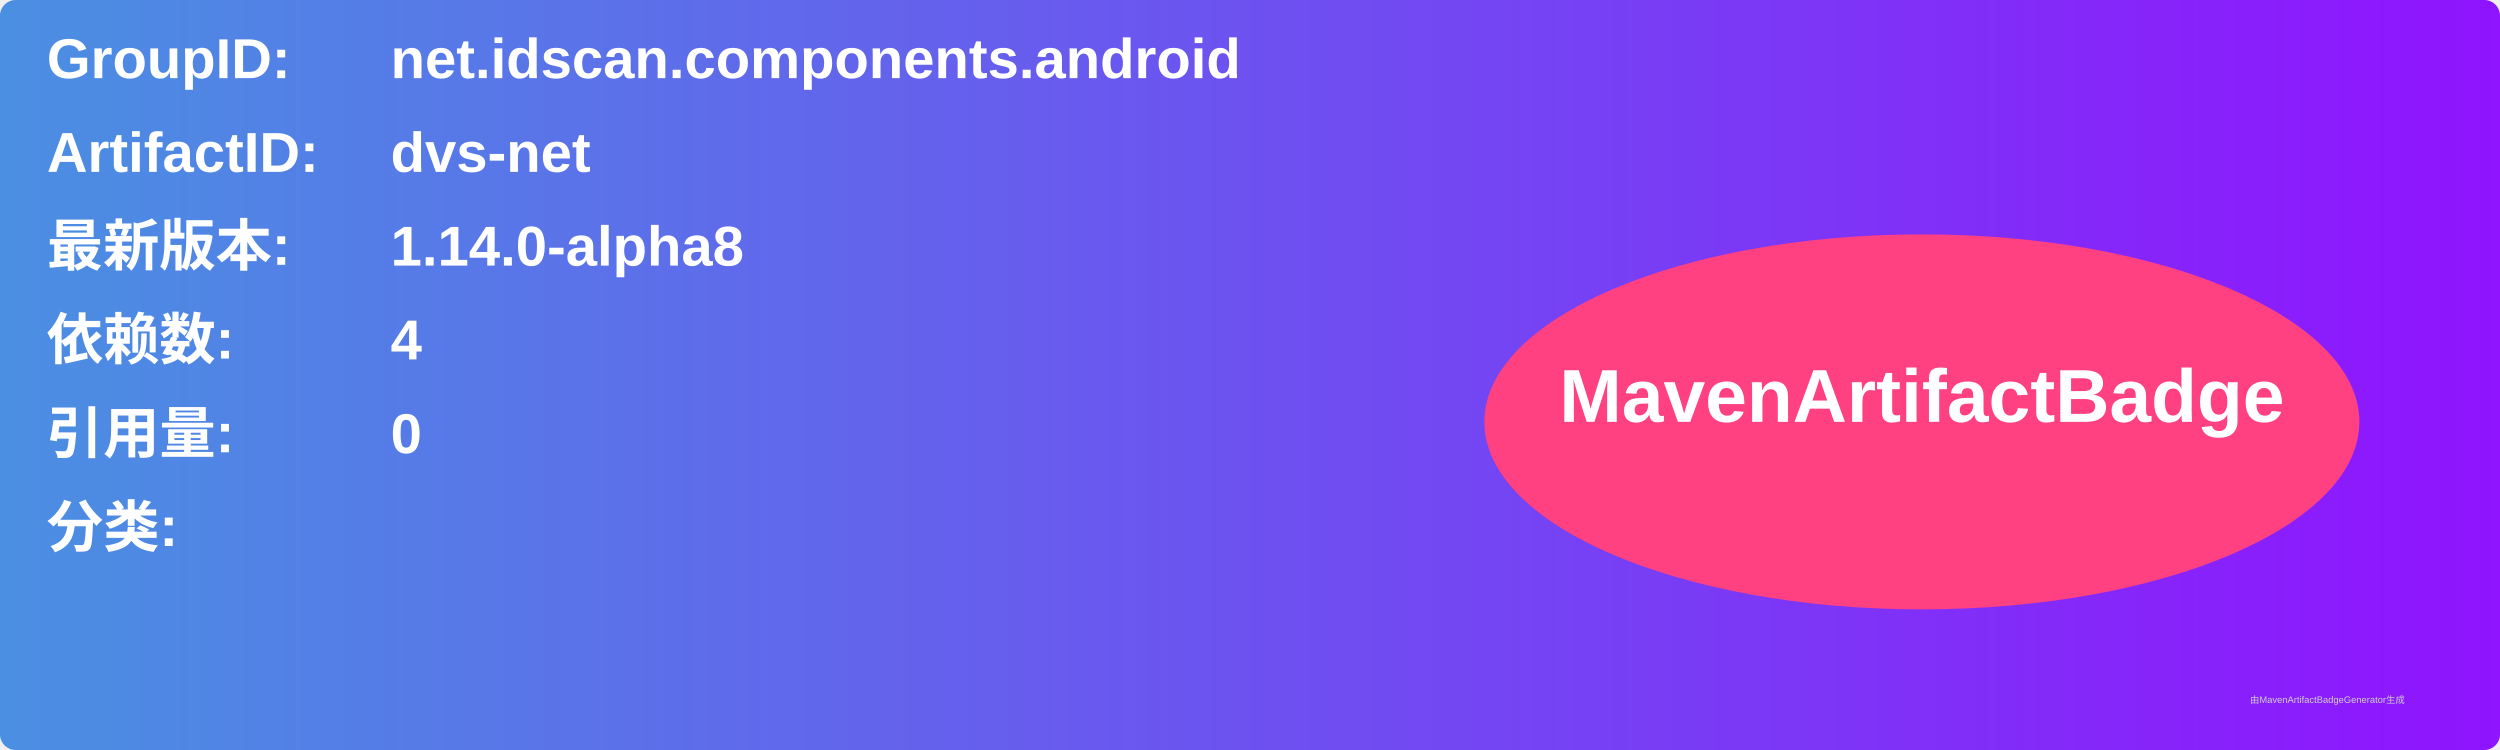
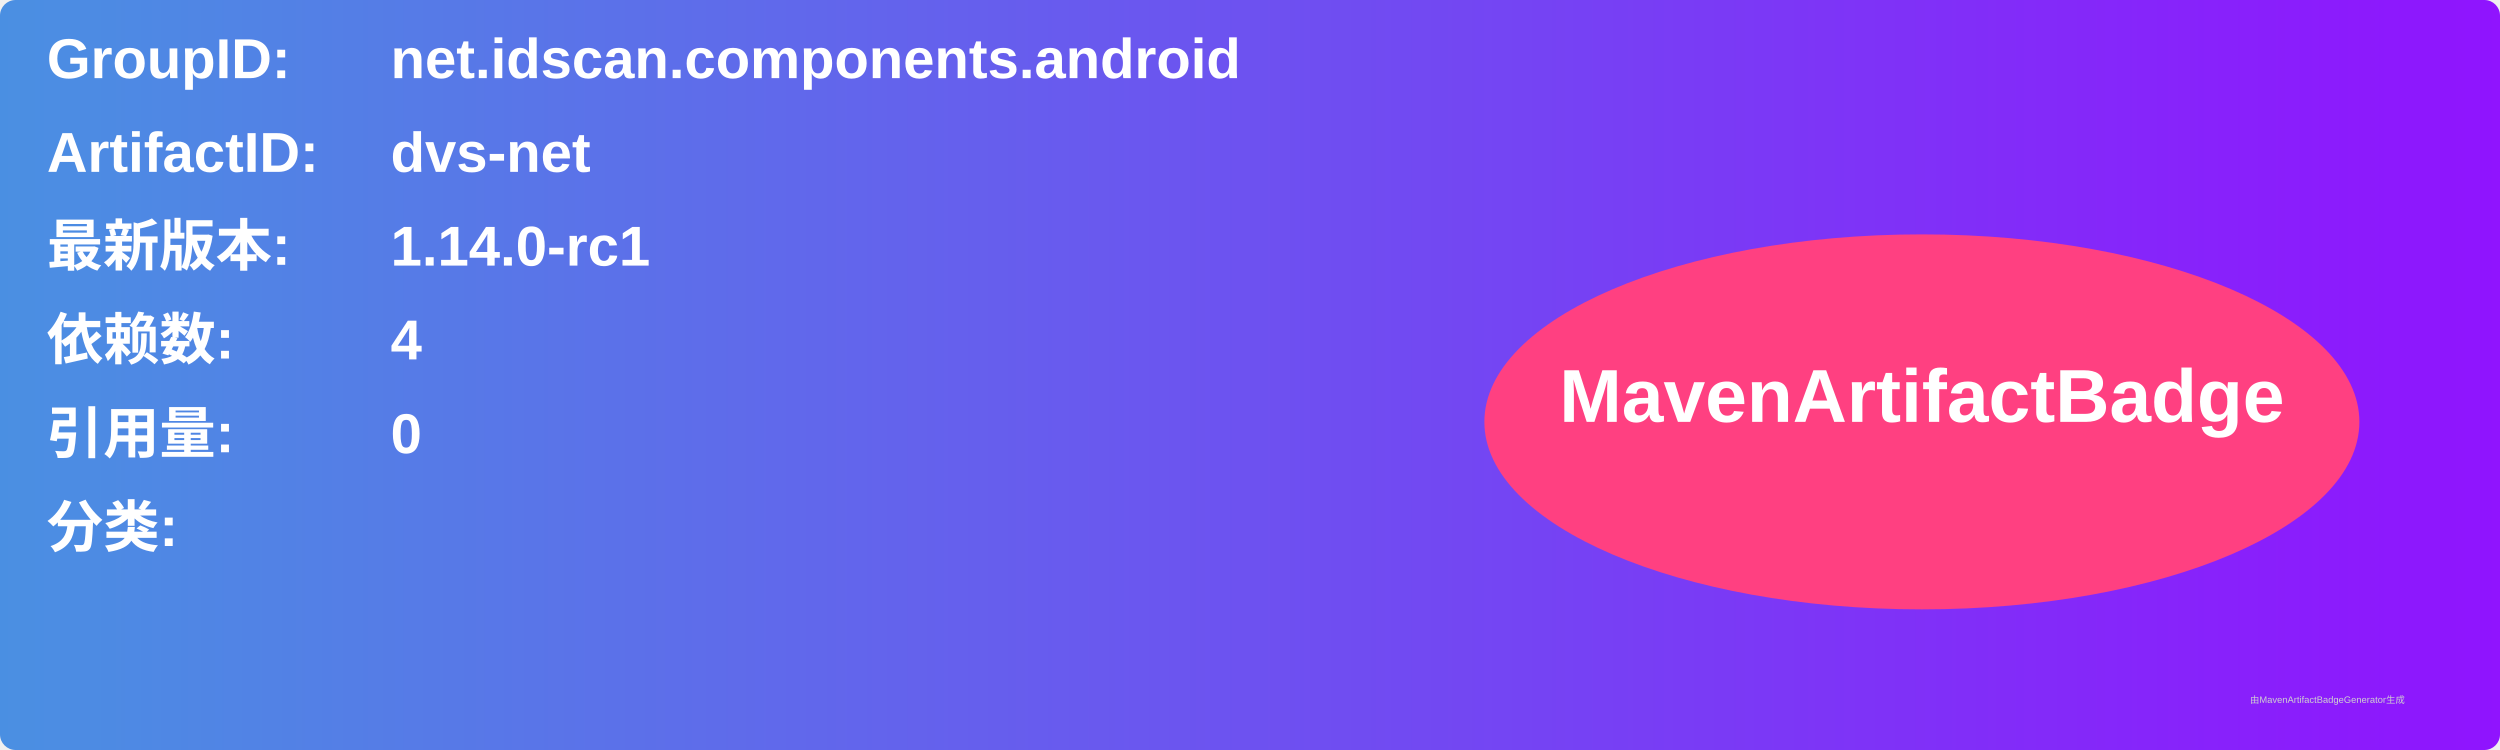
<svg xmlns="http://www.w3.org/2000/svg" width="800" height="240" viewBox="0 0 800 240">
  <linearGradient id="grad" x1="0%" y1="0%" x2="100%" y2="0%">
    <stop offset="0%" stop-color="#4a90e2" />
    <stop offset="100%" stop-color="#9013fe" />
  </linearGradient>
  <rect width="100%" height="100%" rx="5" ry="5" fill="url(#grad)" />
  <g transform="translate(15, 15)">
    <text x="0" y="10" font-family="Arial" font-size="18" fill="white" font-weight="bold" width="260">GroupID:</text>
    <text x="110" y="10" font-family="Arial" font-size="18" fill="white" font-weight="bold" width="460">net.idscan.components.android</text>
    <text x="0" y="40" font-family="Arial" font-size="18" fill="white" font-weight="bold" width="260">ArtifactID:</text>
    <text x="110" y="40" font-family="Arial" font-size="18" fill="white" font-weight="bold" width="460">dvs-net</text>
    <text x="0" y="70" font-family="Arial" font-size="18" fill="white" font-weight="bold">最新版本:</text>
    <text x="110" y="70" font-family="Arial" font-size="18" fill="white" font-weight="bold">
-       <tspan font-weight="bold">1.14.0-alpha8</tspan>
+       <tspan font-weight="bold">1.14.0-rc1</tspan>
    </text>
    <text x="0" y="100" font-family="Arial" font-size="18" fill="white" font-weight="bold">依赖数: </text>
    <text x="110" y="100" font-family="Arial" font-size="18" fill="white">
      <tspan font-weight="bold">4</tspan>
    </text>
    <text x="0" y="130" font-family="Arial" font-size="18" fill="white" font-weight="bold">引用量: </text>
    <text x="110" y="130" font-family="Arial" font-size="18" fill="white">
      <tspan font-weight="bold">0</tspan>
    </text>
    <text x="0" y="160" font-family="Arial" font-size="18" fill="white" font-weight="bold">分类:</text>
    <text x="10" y="190" font-family="Arial" font-size="10" fill="white">
      <tspan font-weight="bold" />
    </text>
    <ellipse cx="600" cy="120" rx="140" ry="60" fill="#ff4081" />
    <text x="600" y="120" text-anchor="middle" font-family="Arial" font-size="24" fill="white" font-weight="bold">MavenArtifactBadge</text>
  </g>
  <text x="720" y="225" font-family="Arial" font-size="3" fill="#d0d0d0">由MavenArtifactBadgeGenerator生成</text>
</svg>
